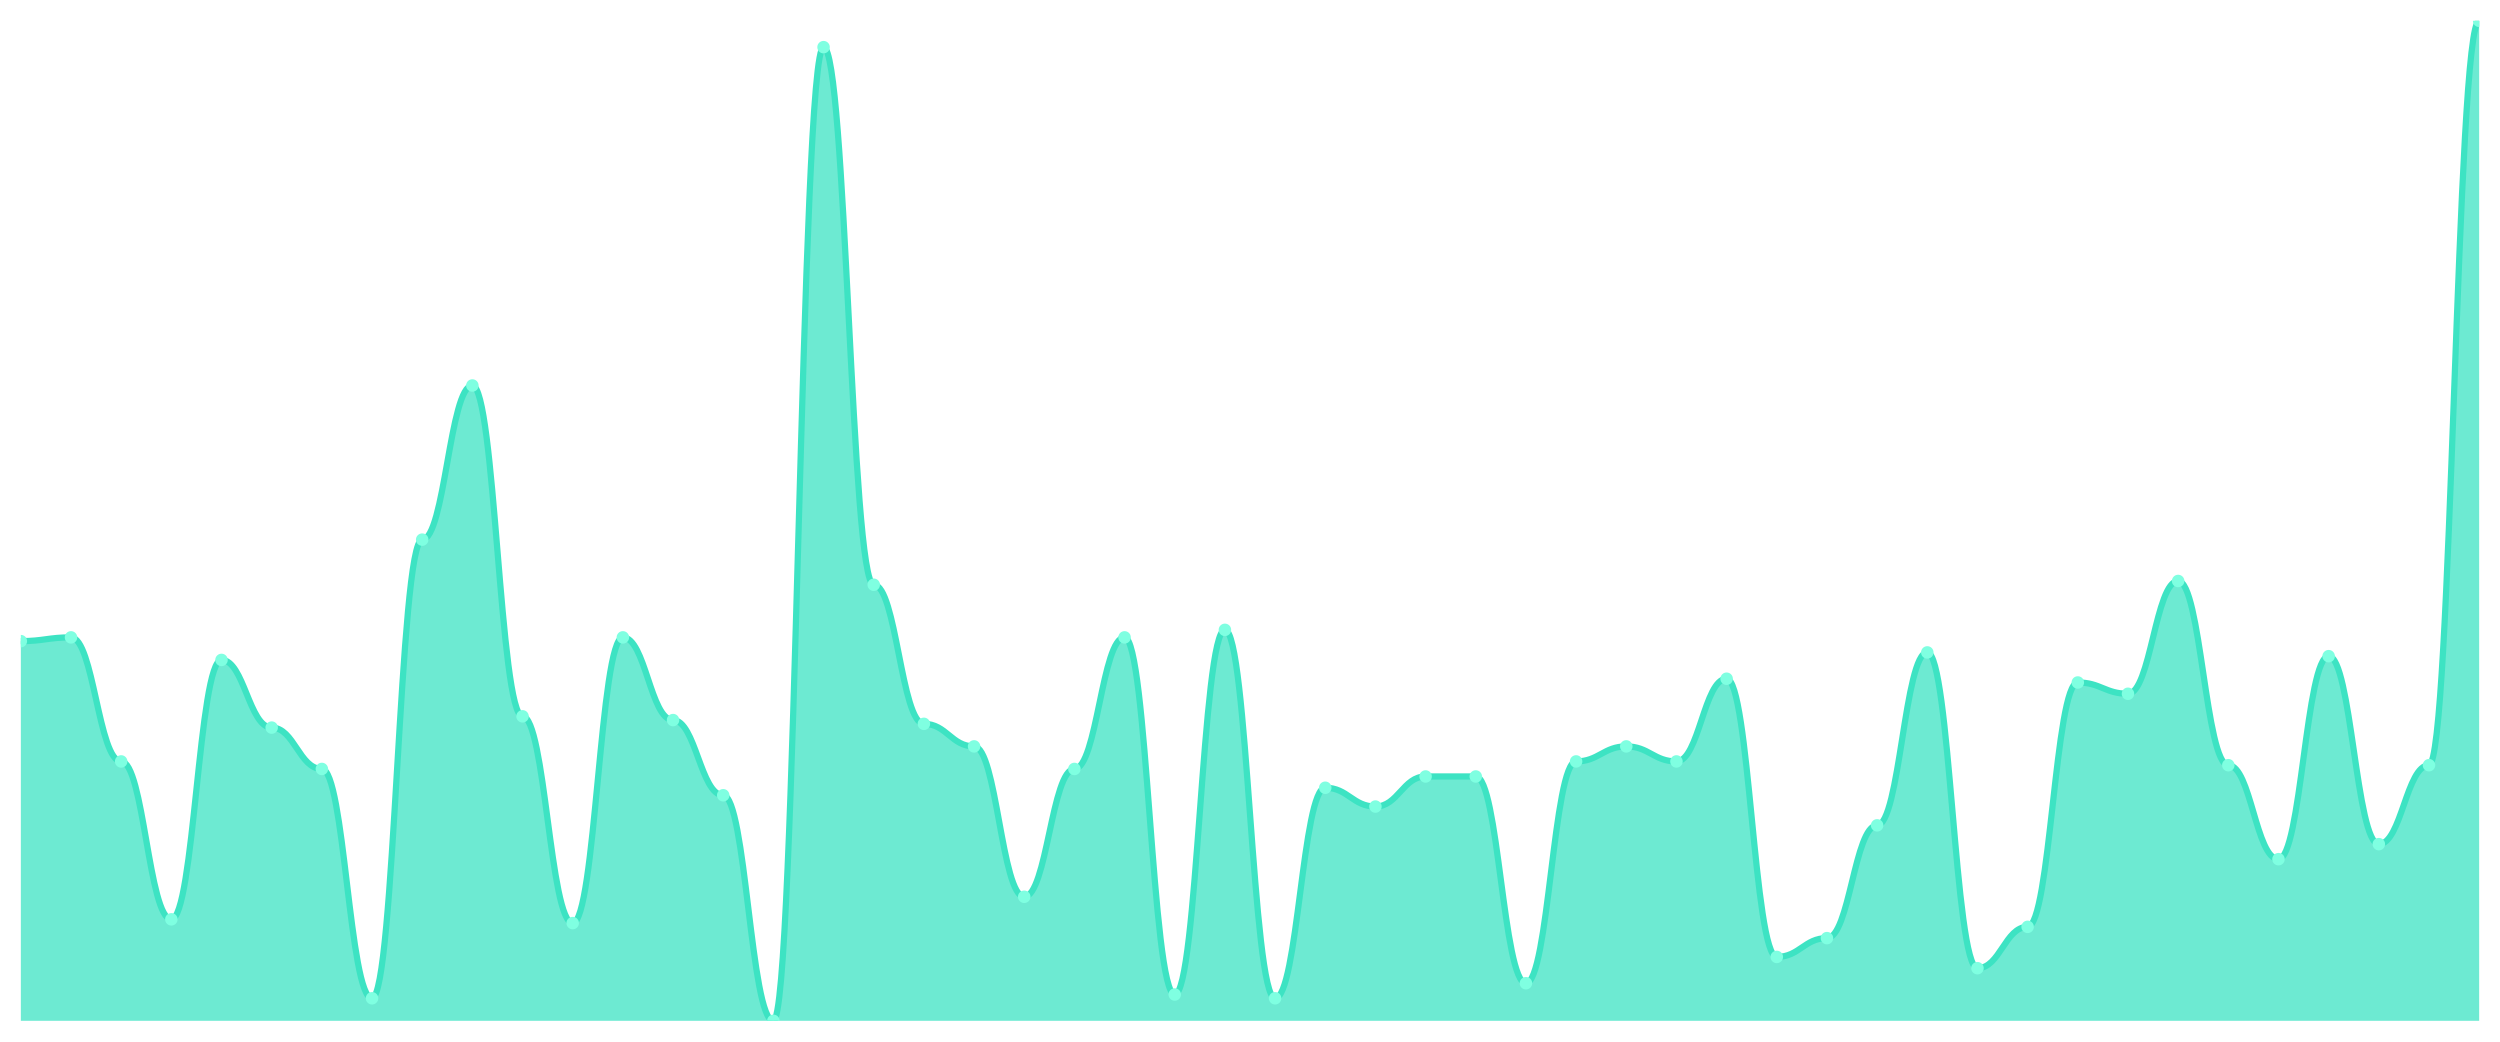
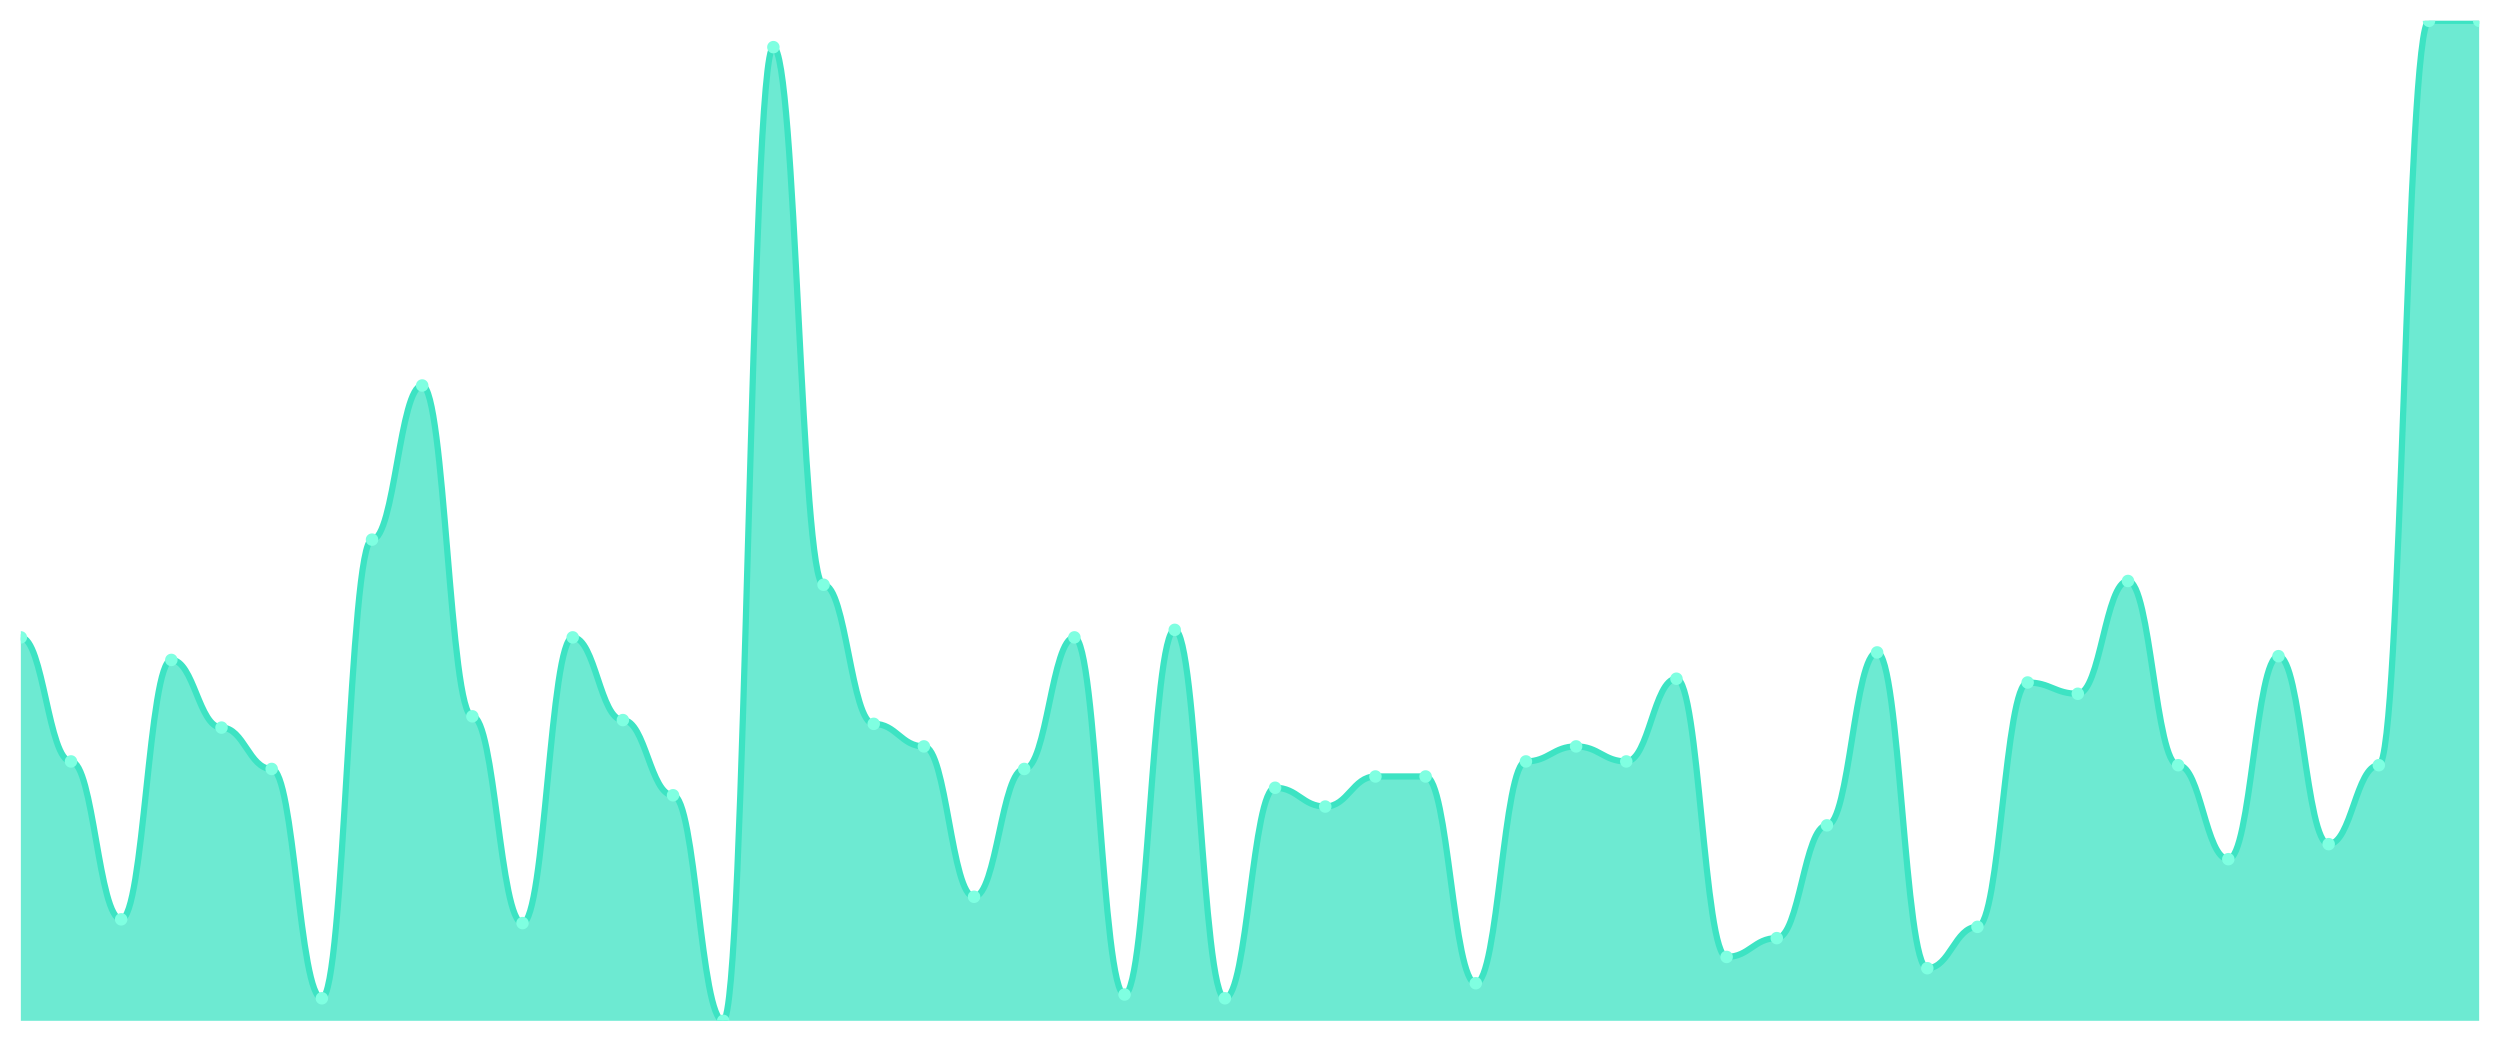
<svg xmlns="http://www.w3.org/2000/svg" viewBox="0 0 1200 500" width="1200" height="500">
  <defs>
    <clipPath id="c">
      <rect x="10" y="10" width="1180" height="480" />
    </clipPath>
  </defs>
  <rect width="1200" height="500" fill="none" />
  <g clip-path="url(#c)">
-     <path d="M 10,490 L 10,307.744 C 20.837,307.744 23.245,305.94 34.082,305.94 C 44.918,305.94 47.327,365.489 58.163,365.489 C 69,365.489 71.408,441.278 82.245,441.278 C 93.082,441.278 95.49,316.767 106.327,316.767 C 117.163,316.767 119.571,349.248 130.408,349.248 C 141.245,349.248 143.653,369.098 154.49,369.098 C 165.327,369.098 167.735,479.173 178.571,479.173 C 189.408,479.173 191.816,259.023 202.653,259.023 C 213.49,259.023 215.898,185.038 226.735,185.038 C 237.571,185.038 239.98,343.835 250.816,343.835 C 261.653,343.835 264.061,443.083 274.898,443.083 C 285.735,443.083 288.143,305.94 298.98,305.94 C 309.816,305.94 312.224,345.639 323.061,345.639 C 333.898,345.639 336.306,381.729 347.143,381.729 C 357.98,381.729 360.388,490 371.224,490 C 382.061,490 384.469,22.632 395.306,22.632 C 406.143,22.632 408.551,280.677 419.388,280.677 C 430.224,280.677 432.633,347.444 443.469,347.444 C 454.306,347.444 456.714,358.271 467.551,358.271 C 478.388,358.271 480.796,430.451 491.633,430.451 C 502.469,430.451 504.878,369.098 515.714,369.098 C 526.551,369.098 528.959,305.94 539.796,305.94 C 550.633,305.94 553.041,477.368 563.878,477.368 C 574.714,477.368 577.122,302.331 587.959,302.331 C 598.796,302.331 601.204,479.173 612.041,479.173 C 622.878,479.173 625.286,378.12 636.122,378.12 C 646.959,378.12 649.367,387.143 660.204,387.143 C 671.041,387.143 673.449,372.707 684.286,372.707 C 695.122,372.707 697.531,372.707 708.367,372.707 C 719.204,372.707 721.612,471.955 732.449,471.955 C 743.286,471.955 745.694,365.489 756.531,365.489 C 767.367,365.489 769.776,358.271 780.612,358.271 C 791.449,358.271 793.857,365.489 804.694,365.489 C 815.531,365.489 817.939,325.789 828.776,325.789 C 839.612,325.789 842.02,459.323 852.857,459.323 C 863.694,459.323 866.102,450.301 876.939,450.301 C 887.776,450.301 890.184,396.165 901.02,396.165 C 911.857,396.165 914.265,313.158 925.102,313.158 C 935.939,313.158 938.347,464.737 949.184,464.737 C 960.02,464.737 962.429,444.887 973.265,444.887 C 984.102,444.887 986.51,327.594 997.347,327.594 C 1008.184,327.594 1010.592,333.008 1021.429,333.008 C 1032.265,333.008 1034.673,278.872 1045.51,278.872 C 1056.347,278.872 1058.755,367.293 1069.592,367.293 C 1080.429,367.293 1082.837,412.406 1093.673,412.406 C 1104.51,412.406 1106.918,314.962 1117.755,314.962 C 1128.592,314.962 1131,405.188 1141.837,405.188 C 1152.673,405.188 1155.082,367.293 1165.918,367.293 C 1176.755,367.293 1179.163,10 1190,10 L 1190,490 Z" fill="rgba(61,227,195,0.75)" />
-     <path d="M 10,307.744 C 20.837,307.744 23.245,305.94 34.082,305.94 C 44.918,305.94 47.327,365.489 58.163,365.489 C 69,365.489 71.408,441.278 82.245,441.278 C 93.082,441.278 95.49,316.767 106.327,316.767 C 117.163,316.767 119.571,349.248 130.408,349.248 C 141.245,349.248 143.653,369.098 154.49,369.098 C 165.327,369.098 167.735,479.173 178.571,479.173 C 189.408,479.173 191.816,259.023 202.653,259.023 C 213.49,259.023 215.898,185.038 226.735,185.038 C 237.571,185.038 239.98,343.835 250.816,343.835 C 261.653,343.835 264.061,443.083 274.898,443.083 C 285.735,443.083 288.143,305.94 298.98,305.94 C 309.816,305.94 312.224,345.639 323.061,345.639 C 333.898,345.639 336.306,381.729 347.143,381.729 C 357.98,381.729 360.388,490 371.224,490 C 382.061,490 384.469,22.632 395.306,22.632 C 406.143,22.632 408.551,280.677 419.388,280.677 C 430.224,280.677 432.633,347.444 443.469,347.444 C 454.306,347.444 456.714,358.271 467.551,358.271 C 478.388,358.271 480.796,430.451 491.633,430.451 C 502.469,430.451 504.878,369.098 515.714,369.098 C 526.551,369.098 528.959,305.94 539.796,305.94 C 550.633,305.94 553.041,477.368 563.878,477.368 C 574.714,477.368 577.122,302.331 587.959,302.331 C 598.796,302.331 601.204,479.173 612.041,479.173 C 622.878,479.173 625.286,378.12 636.122,378.12 C 646.959,378.12 649.367,387.143 660.204,387.143 C 671.041,387.143 673.449,372.707 684.286,372.707 C 695.122,372.707 697.531,372.707 708.367,372.707 C 719.204,372.707 721.612,471.955 732.449,471.955 C 743.286,471.955 745.694,365.489 756.531,365.489 C 767.367,365.489 769.776,358.271 780.612,358.271 C 791.449,358.271 793.857,365.489 804.694,365.489 C 815.531,365.489 817.939,325.789 828.776,325.789 C 839.612,325.789 842.02,459.323 852.857,459.323 C 863.694,459.323 866.102,450.301 876.939,450.301 C 887.776,450.301 890.184,396.165 901.02,396.165 C 911.857,396.165 914.265,313.158 925.102,313.158 C 935.939,313.158 938.347,464.737 949.184,464.737 C 960.02,464.737 962.429,444.887 973.265,444.887 C 984.102,444.887 986.51,327.594 997.347,327.594 C 1008.184,327.594 1010.592,333.008 1021.429,333.008 C 1032.265,333.008 1034.673,278.872 1045.51,278.872 C 1056.347,278.872 1058.755,367.293 1069.592,367.293 C 1080.429,367.293 1082.837,412.406 1093.673,412.406 C 1104.51,412.406 1106.918,314.962 1117.755,314.962 C 1128.592,314.962 1131,405.188 1141.837,405.188 C 1152.673,405.188 1155.082,367.293 1165.918,367.293 C 1176.755,367.293 1179.163,10 1190,10" fill="none" stroke="#3de3c3" stroke-width="3" stroke-linecap="round" stroke-linejoin="round" />
-     <circle cx="10" cy="307.744" r="3" fill="#7fffe1" />
-     <circle cx="34.082" cy="305.94" r="3" fill="#7fffe1" />
-     <circle cx="58.163" cy="365.489" r="3" fill="#7fffe1" />
-     <circle cx="82.245" cy="441.278" r="3" fill="#7fffe1" />
-     <circle cx="106.327" cy="316.767" r="3" fill="#7fffe1" />
-     <circle cx="130.408" cy="349.248" r="3" fill="#7fffe1" />
-     <circle cx="154.49" cy="369.098" r="3" fill="#7fffe1" />
-     <circle cx="178.571" cy="479.173" r="3" fill="#7fffe1" />
-     <circle cx="202.653" cy="259.023" r="3" fill="#7fffe1" />
-     <circle cx="226.735" cy="185.038" r="3" fill="#7fffe1" />
-     <circle cx="250.816" cy="343.835" r="3" fill="#7fffe1" />
-     <circle cx="274.898" cy="443.083" r="3" fill="#7fffe1" />
-     <circle cx="298.98" cy="305.94" r="3" fill="#7fffe1" />
-     <circle cx="323.061" cy="345.639" r="3" fill="#7fffe1" />
-     <circle cx="347.143" cy="381.729" r="3" fill="#7fffe1" />
-     <circle cx="371.224" cy="490" r="3" fill="#7fffe1" />
-     <circle cx="395.306" cy="22.632" r="3" fill="#7fffe1" />
-     <circle cx="419.388" cy="280.677" r="3" fill="#7fffe1" />
-     <circle cx="443.469" cy="347.444" r="3" fill="#7fffe1" />
-     <circle cx="467.551" cy="358.271" r="3" fill="#7fffe1" />
-     <circle cx="491.633" cy="430.451" r="3" fill="#7fffe1" />
-     <circle cx="515.714" cy="369.098" r="3" fill="#7fffe1" />
-     <circle cx="539.796" cy="305.94" r="3" fill="#7fffe1" />
-     <circle cx="563.878" cy="477.368" r="3" fill="#7fffe1" />
-     <circle cx="587.959" cy="302.331" r="3" fill="#7fffe1" />
-     <circle cx="612.041" cy="479.173" r="3" fill="#7fffe1" />
-     <circle cx="636.122" cy="378.12" r="3" fill="#7fffe1" />
-     <circle cx="660.204" cy="387.143" r="3" fill="#7fffe1" />
+     <path d="M 10,490 L 10,305.94 C 20.837,305.94 23.245,365.489 34.082,365.489 C 44.918,365.489 47.327,441.278 58.163,441.278 C 69,441.278 71.408,316.767 82.245,316.767 C 93.082,316.767 95.49,349.248 106.327,349.248 C 117.163,349.248 119.571,369.098 130.408,369.098 C 141.245,369.098 143.653,479.173 154.49,479.173 C 165.327,479.173 167.735,259.023 178.571,259.023 C 189.408,259.023 191.816,185.038 202.653,185.038 C 213.49,185.038 215.898,343.835 226.735,343.835 C 237.571,343.835 239.98,443.083 250.816,443.083 C 261.653,443.083 264.061,305.94 274.898,305.94 C 285.735,305.94 288.143,345.639 298.98,345.639 C 309.816,345.639 312.224,381.729 323.061,381.729 C 333.898,381.729 336.306,490 347.143,490 C 357.98,490 360.388,22.632 371.224,22.632 C 382.061,22.632 384.469,280.677 395.306,280.677 C 406.143,280.677 408.551,347.444 419.388,347.444 C 430.224,347.444 432.633,358.271 443.469,358.271 C 454.306,358.271 456.714,430.451 467.551,430.451 C 478.388,430.451 480.796,369.098 491.633,369.098 C 502.469,369.098 504.878,305.94 515.714,305.94 C 526.551,305.94 528.959,477.368 539.796,477.368 C 550.633,477.368 553.041,302.331 563.878,302.331 C 574.714,302.331 577.122,479.173 587.959,479.173 C 598.796,479.173 601.204,378.12 612.041,378.12 C 622.878,378.12 625.286,387.143 636.122,387.143 C 646.959,387.143 649.367,372.707 660.204,372.707 C 671.041,372.707 673.449,372.707 684.286,372.707 C 695.122,372.707 697.531,471.955 708.367,471.955 C 719.204,471.955 721.612,365.489 732.449,365.489 C 743.286,365.489 745.694,358.271 756.531,358.271 C 767.367,358.271 769.776,365.489 780.612,365.489 C 791.449,365.489 793.857,325.789 804.694,325.789 C 815.531,325.789 817.939,459.323 828.776,459.323 C 839.612,459.323 842.02,450.301 852.857,450.301 C 863.694,450.301 866.102,396.165 876.939,396.165 C 887.776,396.165 890.184,313.158 901.02,313.158 C 911.857,313.158 914.265,464.737 925.102,464.737 C 935.939,464.737 938.347,444.887 949.184,444.887 C 960.02,444.887 962.429,327.594 973.265,327.594 C 984.102,327.594 986.51,333.008 997.347,333.008 C 1008.184,333.008 1010.592,278.872 1021.429,278.872 C 1032.265,278.872 1034.673,367.293 1045.51,367.293 C 1056.347,367.293 1058.755,412.406 1069.592,412.406 C 1080.429,412.406 1082.837,314.962 1093.673,314.962 C 1104.51,314.962 1106.918,405.188 1117.755,405.188 C 1128.592,405.188 1131,367.293 1141.837,367.293 C 1152.673,367.293 1155.082,10 1165.918,10 C 1176.755,10 1179.163,10 1190,10 L 1190,490 Z" fill="rgba(61,227,195,0.75)" />
+     <path d="M 10,305.94 C 20.837,305.94 23.245,365.489 34.082,365.489 C 44.918,365.489 47.327,441.278 58.163,441.278 C 69,441.278 71.408,316.767 82.245,316.767 C 93.082,316.767 95.49,349.248 106.327,349.248 C 117.163,349.248 119.571,369.098 130.408,369.098 C 141.245,369.098 143.653,479.173 154.49,479.173 C 165.327,479.173 167.735,259.023 178.571,259.023 C 189.408,259.023 191.816,185.038 202.653,185.038 C 213.49,185.038 215.898,343.835 226.735,343.835 C 237.571,343.835 239.98,443.083 250.816,443.083 C 261.653,443.083 264.061,305.94 274.898,305.94 C 285.735,305.94 288.143,345.639 298.98,345.639 C 309.816,345.639 312.224,381.729 323.061,381.729 C 333.898,381.729 336.306,490 347.143,490 C 357.98,490 360.388,22.632 371.224,22.632 C 382.061,22.632 384.469,280.677 395.306,280.677 C 406.143,280.677 408.551,347.444 419.388,347.444 C 430.224,347.444 432.633,358.271 443.469,358.271 C 454.306,358.271 456.714,430.451 467.551,430.451 C 478.388,430.451 480.796,369.098 491.633,369.098 C 502.469,369.098 504.878,305.94 515.714,305.94 C 526.551,305.94 528.959,477.368 539.796,477.368 C 550.633,477.368 553.041,302.331 563.878,302.331 C 574.714,302.331 577.122,479.173 587.959,479.173 C 598.796,479.173 601.204,378.12 612.041,378.12 C 622.878,378.12 625.286,387.143 636.122,387.143 C 646.959,387.143 649.367,372.707 660.204,372.707 C 671.041,372.707 673.449,372.707 684.286,372.707 C 695.122,372.707 697.531,471.955 708.367,471.955 C 719.204,471.955 721.612,365.489 732.449,365.489 C 743.286,365.489 745.694,358.271 756.531,358.271 C 767.367,358.271 769.776,365.489 780.612,365.489 C 791.449,365.489 793.857,325.789 804.694,325.789 C 815.531,325.789 817.939,459.323 828.776,459.323 C 839.612,459.323 842.02,450.301 852.857,450.301 C 863.694,450.301 866.102,396.165 876.939,396.165 C 887.776,396.165 890.184,313.158 901.02,313.158 C 911.857,313.158 914.265,464.737 925.102,464.737 C 935.939,464.737 938.347,444.887 949.184,444.887 C 960.02,444.887 962.429,327.594 973.265,327.594 C 984.102,327.594 986.51,333.008 997.347,333.008 C 1008.184,333.008 1010.592,278.872 1021.429,278.872 C 1032.265,278.872 1034.673,367.293 1045.51,367.293 C 1056.347,367.293 1058.755,412.406 1069.592,412.406 C 1080.429,412.406 1082.837,314.962 1093.673,314.962 C 1104.51,314.962 1106.918,405.188 1117.755,405.188 C 1128.592,405.188 1131,367.293 1141.837,367.293 C 1152.673,367.293 1155.082,10 1165.918,10 C 1176.755,10 1179.163,10 1190,10" fill="none" stroke="#3de3c3" stroke-width="3" stroke-linecap="round" stroke-linejoin="round" />
+     <circle cx="10" cy="305.94" r="3" fill="#7fffe1" />
+     <circle cx="34.082" cy="365.489" r="3" fill="#7fffe1" />
+     <circle cx="58.163" cy="441.278" r="3" fill="#7fffe1" />
+     <circle cx="82.245" cy="316.767" r="3" fill="#7fffe1" />
+     <circle cx="106.327" cy="349.248" r="3" fill="#7fffe1" />
+     <circle cx="130.408" cy="369.098" r="3" fill="#7fffe1" />
+     <circle cx="154.49" cy="479.173" r="3" fill="#7fffe1" />
+     <circle cx="178.571" cy="259.023" r="3" fill="#7fffe1" />
+     <circle cx="202.653" cy="185.038" r="3" fill="#7fffe1" />
+     <circle cx="226.735" cy="343.835" r="3" fill="#7fffe1" />
+     <circle cx="250.816" cy="443.083" r="3" fill="#7fffe1" />
+     <circle cx="274.898" cy="305.94" r="3" fill="#7fffe1" />
+     <circle cx="298.98" cy="345.639" r="3" fill="#7fffe1" />
+     <circle cx="323.061" cy="381.729" r="3" fill="#7fffe1" />
+     <circle cx="347.143" cy="490" r="3" fill="#7fffe1" />
+     <circle cx="371.224" cy="22.632" r="3" fill="#7fffe1" />
+     <circle cx="395.306" cy="280.677" r="3" fill="#7fffe1" />
+     <circle cx="419.388" cy="347.444" r="3" fill="#7fffe1" />
+     <circle cx="443.469" cy="358.271" r="3" fill="#7fffe1" />
+     <circle cx="467.551" cy="430.451" r="3" fill="#7fffe1" />
+     <circle cx="491.633" cy="369.098" r="3" fill="#7fffe1" />
+     <circle cx="515.714" cy="305.94" r="3" fill="#7fffe1" />
+     <circle cx="539.796" cy="477.368" r="3" fill="#7fffe1" />
+     <circle cx="563.878" cy="302.331" r="3" fill="#7fffe1" />
+     <circle cx="587.959" cy="479.173" r="3" fill="#7fffe1" />
+     <circle cx="612.041" cy="378.12" r="3" fill="#7fffe1" />
+     <circle cx="636.122" cy="387.143" r="3" fill="#7fffe1" />
+     <circle cx="660.204" cy="372.707" r="3" fill="#7fffe1" />
    <circle cx="684.286" cy="372.707" r="3" fill="#7fffe1" />
-     <circle cx="708.367" cy="372.707" r="3" fill="#7fffe1" />
-     <circle cx="732.449" cy="471.955" r="3" fill="#7fffe1" />
-     <circle cx="756.531" cy="365.489" r="3" fill="#7fffe1" />
-     <circle cx="780.612" cy="358.271" r="3" fill="#7fffe1" />
-     <circle cx="804.694" cy="365.489" r="3" fill="#7fffe1" />
-     <circle cx="828.776" cy="325.789" r="3" fill="#7fffe1" />
-     <circle cx="852.857" cy="459.323" r="3" fill="#7fffe1" />
-     <circle cx="876.939" cy="450.301" r="3" fill="#7fffe1" />
-     <circle cx="901.02" cy="396.165" r="3" fill="#7fffe1" />
-     <circle cx="925.102" cy="313.158" r="3" fill="#7fffe1" />
-     <circle cx="949.184" cy="464.737" r="3" fill="#7fffe1" />
-     <circle cx="973.265" cy="444.887" r="3" fill="#7fffe1" />
-     <circle cx="997.347" cy="327.594" r="3" fill="#7fffe1" />
-     <circle cx="1021.429" cy="333.008" r="3" fill="#7fffe1" />
-     <circle cx="1045.51" cy="278.872" r="3" fill="#7fffe1" />
-     <circle cx="1069.592" cy="367.293" r="3" fill="#7fffe1" />
-     <circle cx="1093.673" cy="412.406" r="3" fill="#7fffe1" />
-     <circle cx="1117.755" cy="314.962" r="3" fill="#7fffe1" />
-     <circle cx="1141.837" cy="405.188" r="3" fill="#7fffe1" />
-     <circle cx="1165.918" cy="367.293" r="3" fill="#7fffe1" />
+     <circle cx="708.367" cy="471.955" r="3" fill="#7fffe1" />
+     <circle cx="732.449" cy="365.489" r="3" fill="#7fffe1" />
+     <circle cx="756.531" cy="358.271" r="3" fill="#7fffe1" />
+     <circle cx="780.612" cy="365.489" r="3" fill="#7fffe1" />
+     <circle cx="804.694" cy="325.789" r="3" fill="#7fffe1" />
+     <circle cx="828.776" cy="459.323" r="3" fill="#7fffe1" />
+     <circle cx="852.857" cy="450.301" r="3" fill="#7fffe1" />
+     <circle cx="876.939" cy="396.165" r="3" fill="#7fffe1" />
+     <circle cx="901.02" cy="313.158" r="3" fill="#7fffe1" />
+     <circle cx="925.102" cy="464.737" r="3" fill="#7fffe1" />
+     <circle cx="949.184" cy="444.887" r="3" fill="#7fffe1" />
+     <circle cx="973.265" cy="327.594" r="3" fill="#7fffe1" />
+     <circle cx="997.347" cy="333.008" r="3" fill="#7fffe1" />
+     <circle cx="1021.429" cy="278.872" r="3" fill="#7fffe1" />
+     <circle cx="1045.51" cy="367.293" r="3" fill="#7fffe1" />
+     <circle cx="1069.592" cy="412.406" r="3" fill="#7fffe1" />
+     <circle cx="1093.673" cy="314.962" r="3" fill="#7fffe1" />
+     <circle cx="1117.755" cy="405.188" r="3" fill="#7fffe1" />
+     <circle cx="1141.837" cy="367.293" r="3" fill="#7fffe1" />
+     <circle cx="1165.918" cy="10" r="3" fill="#7fffe1" />
    <circle cx="1190" cy="10" r="3" fill="#7fffe1" />
  </g>
</svg>
